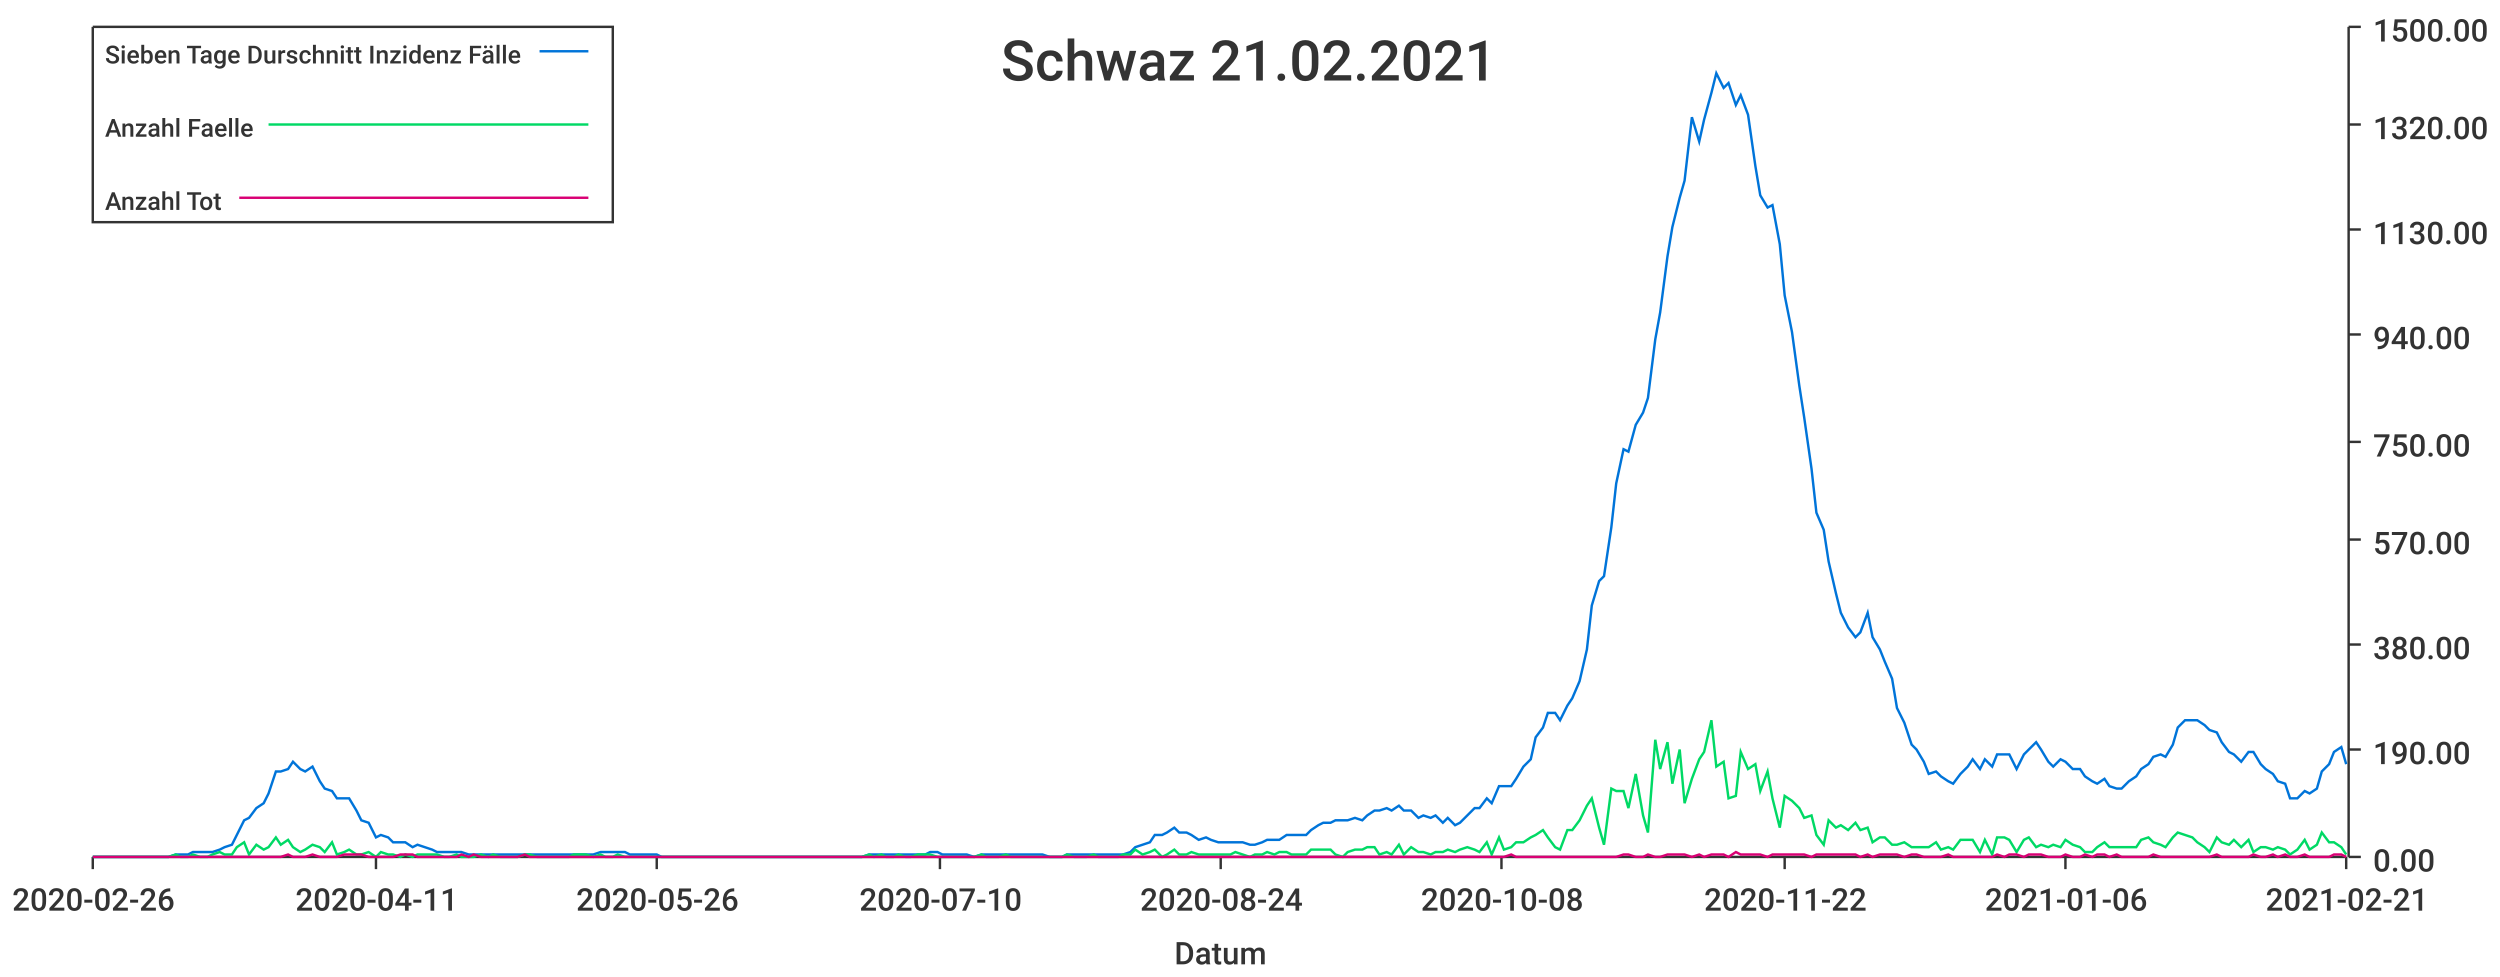
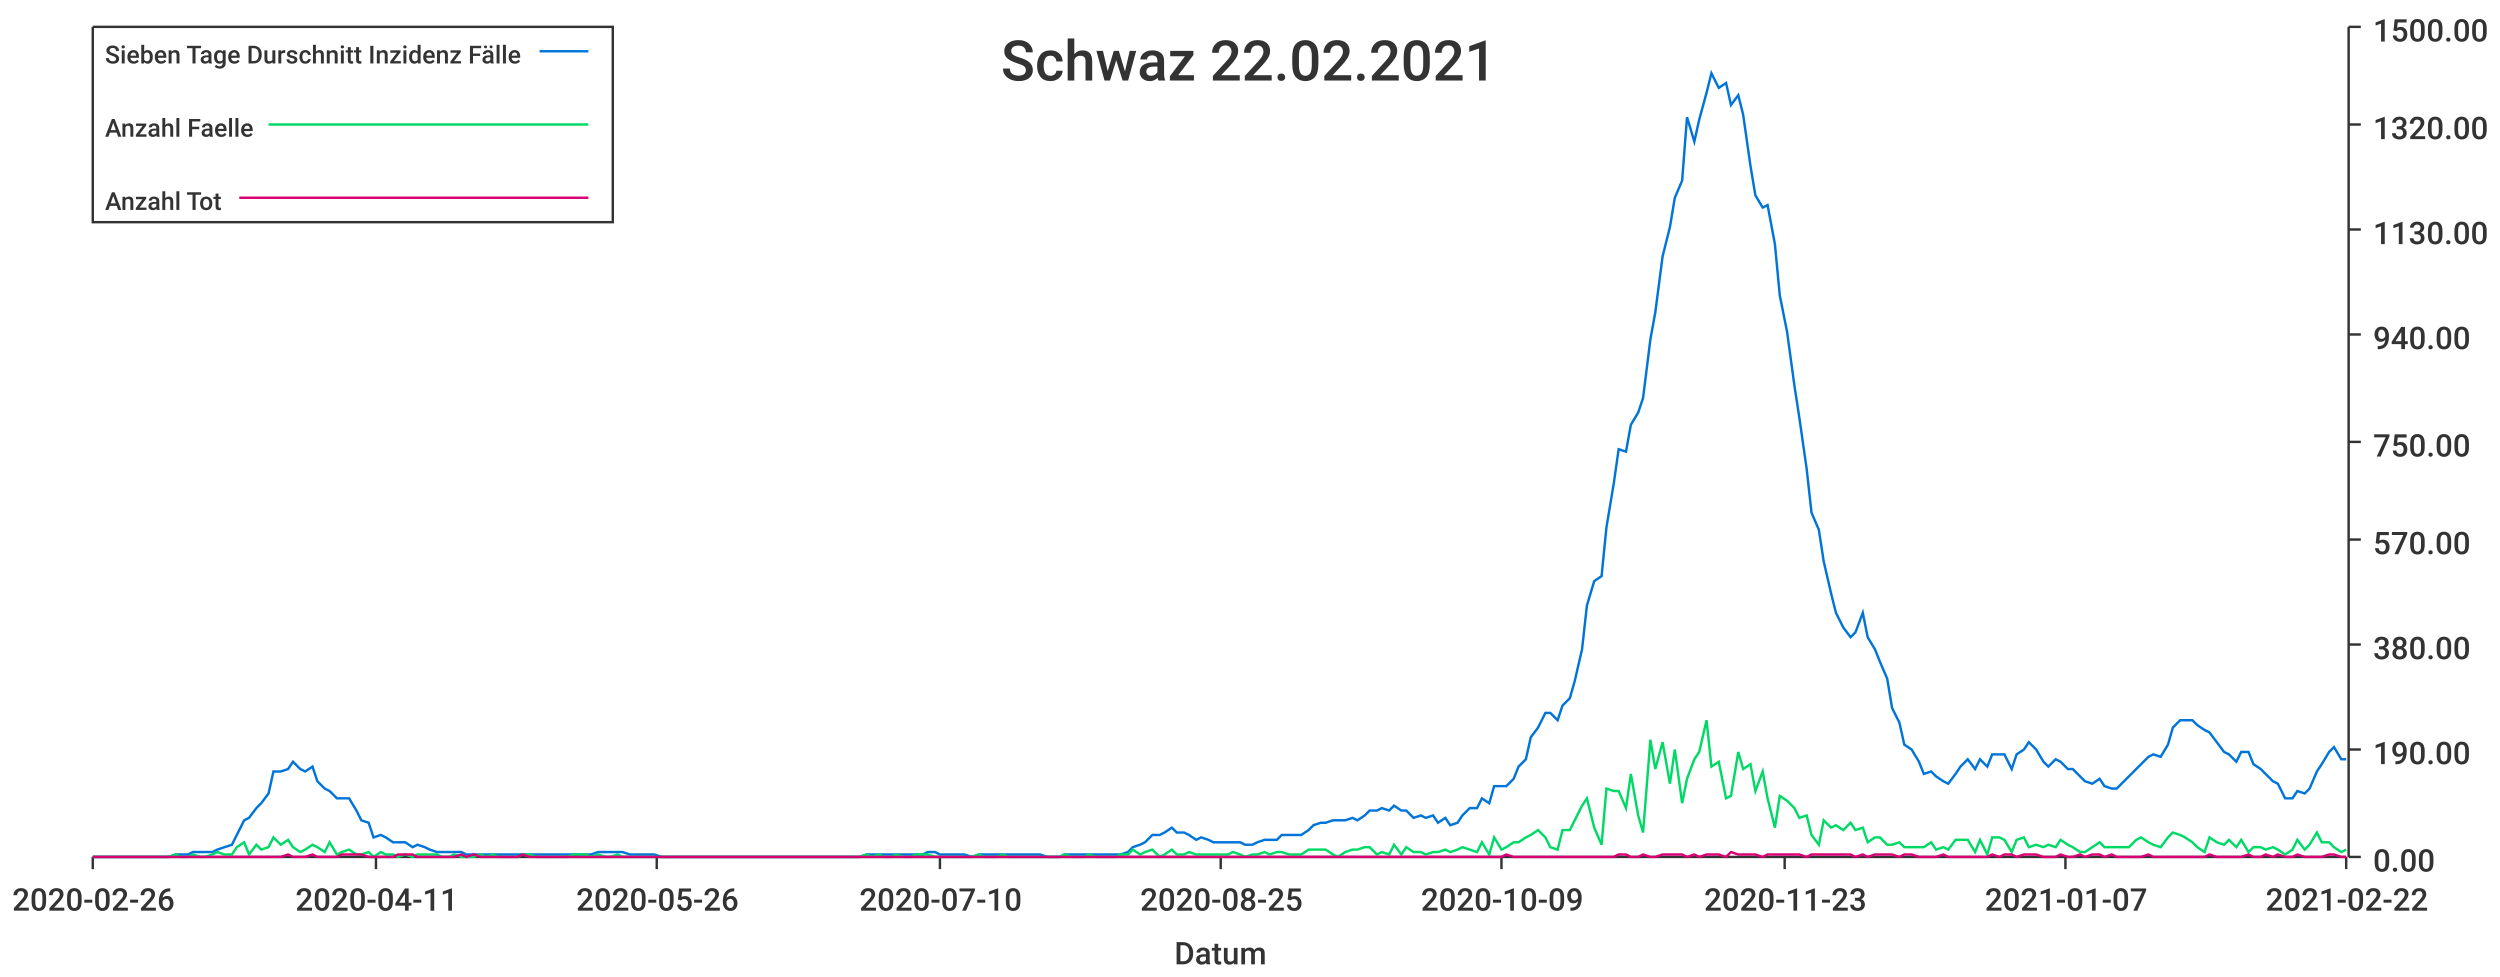
<svg xmlns="http://www.w3.org/2000/svg" width="1024" height="400">\n<path d="M 0 0 L 1024 0 L 1024 400 L 0 400 L 0 0" style="stroke-width:0;stroke:rgba(255,255,255,1.0);fill:rgba(255,255,255,1.0)" />
  <path d="M 38 11 L 961 11 L 961 351 L 38 351 L 38 11" style="stroke-width:0;stroke:rgba(255,255,255,1.0);fill:rgba(255,255,255,1.0)" />
  <path d="M 38 351 L 961 351" style="stroke-width:1;stroke:rgba(51,51,51,1.0);fill:none" />
  <path d="M 38 351 L 38 356" style="stroke-width:1;stroke:rgba(51,51,51,1.0);fill:none" />
  <text x="5" y="373" style="stroke-width:0;stroke:none;fill:rgba(51,51,51,1.0);font-size:12.8px;font-family:'Roboto Medium',sans-serif">2020-02-26</text>
  <path d="M 154 351 L 154 356" style="stroke-width:1;stroke:rgba(51,51,51,1.0);fill:none" />
  <text x="121" y="373" style="stroke-width:0;stroke:none;fill:rgba(51,51,51,1.0);font-size:12.8px;font-family:'Roboto Medium',sans-serif">2020-04-11</text>
  <path d="M 269 351 L 269 356" style="stroke-width:1;stroke:rgba(51,51,51,1.0);fill:none" />
  <text x="236" y="373" style="stroke-width:0;stroke:none;fill:rgba(51,51,51,1.0);font-size:12.8px;font-family:'Roboto Medium',sans-serif">2020-05-26</text>
  <path d="M 385 351 L 385 356" style="stroke-width:1;stroke:rgba(51,51,51,1.0);fill:none" />
  <text x="352" y="373" style="stroke-width:0;stroke:none;fill:rgba(51,51,51,1.0);font-size:12.8px;font-family:'Roboto Medium',sans-serif">2020-07-10</text>
  <path d="M 500 351 L 500 356" style="stroke-width:1;stroke:rgba(51,51,51,1.0);fill:none" />
-   <text x="467" y="373" style="stroke-width:0;stroke:none;fill:rgba(51,51,51,1.0);font-size:12.8px;font-family:'Roboto Medium',sans-serif">2020-08-24</text>
+   <text x="467" y="373" style="stroke-width:0;stroke:none;fill:rgba(51,51,51,1.0);font-size:12.8px;font-family:'Roboto Medium',sans-serif">2020-08-25</text>
  <path d="M 615 351 L 615 356" style="stroke-width:1;stroke:rgba(51,51,51,1.0);fill:none" />
-   <text x="582" y="373" style="stroke-width:0;stroke:none;fill:rgba(51,51,51,1.0);font-size:12.8px;font-family:'Roboto Medium',sans-serif">2020-10-08</text>
+   <text x="582" y="373" style="stroke-width:0;stroke:none;fill:rgba(51,51,51,1.0);font-size:12.8px;font-family:'Roboto Medium',sans-serif">2020-10-09</text>
  <path d="M 731 351 L 731 356" style="stroke-width:1;stroke:rgba(51,51,51,1.0);fill:none" />
-   <text x="698" y="373" style="stroke-width:0;stroke:none;fill:rgba(51,51,51,1.0);font-size:12.8px;font-family:'Roboto Medium',sans-serif">2020-11-22</text>
+   <text x="698" y="373" style="stroke-width:0;stroke:none;fill:rgba(51,51,51,1.0);font-size:12.8px;font-family:'Roboto Medium',sans-serif">2020-11-23</text>
  <path d="M 846 351 L 846 356" style="stroke-width:1;stroke:rgba(51,51,51,1.0);fill:none" />
-   <text x="813" y="373" style="stroke-width:0;stroke:none;fill:rgba(51,51,51,1.0);font-size:12.8px;font-family:'Roboto Medium',sans-serif">2021-01-06</text>
+   <text x="813" y="373" style="stroke-width:0;stroke:none;fill:rgba(51,51,51,1.0);font-size:12.8px;font-family:'Roboto Medium',sans-serif">2021-01-07</text>
  <path d="M 961 351 L 961 356" style="stroke-width:1;stroke:rgba(51,51,51,1.0);fill:none" />
-   <text x="928" y="373" style="stroke-width:0;stroke:none;fill:rgba(51,51,51,1.0);font-size:12.8px;font-family:'Roboto Medium',sans-serif">2021-02-21</text>
+   <text x="928" y="373" style="stroke-width:0;stroke:none;fill:rgba(51,51,51,1.0);font-size:12.8px;font-family:'Roboto Medium',sans-serif">2021-02-22</text>
  <text x="481" y="395" style="stroke-width:0;stroke:none;fill:rgba(51,51,51,1.0);font-size:12.8px;font-family:'Roboto Medium',sans-serif">Datum</text>
  <path d="M 962 351 L 962 11" style="stroke-width:1;stroke:rgba(51,51,51,1.0);fill:none" />
  <path d="M 962 351 L 967 351" style="stroke-width:1;stroke:rgba(51,51,51,1.0);fill:none" />
  <text x="972" y="357" style="stroke-width:0;stroke:none;fill:rgba(51,51,51,1.0);font-size:12.8px;font-family:'Roboto Medium',sans-serif">0.00</text>
  <path d="M 962 307 L 967 307" style="stroke-width:1;stroke:rgba(51,51,51,1.0);fill:none" />
  <text x="972" y="313" style="stroke-width:0;stroke:none;fill:rgba(51,51,51,1.0);font-size:12.8px;font-family:'Roboto Medium',sans-serif">190.00</text>
  <path d="M 962 264 L 967 264" style="stroke-width:1;stroke:rgba(51,51,51,1.0);fill:none" />
  <text x="972" y="270" style="stroke-width:0;stroke:none;fill:rgba(51,51,51,1.0);font-size:12.8px;font-family:'Roboto Medium',sans-serif">380.00</text>
  <path d="M 962 221 L 967 221" style="stroke-width:1;stroke:rgba(51,51,51,1.0);fill:none" />
  <text x="972" y="227" style="stroke-width:0;stroke:none;fill:rgba(51,51,51,1.0);font-size:12.8px;font-family:'Roboto Medium',sans-serif">570.00</text>
  <path d="M 962 181 L 967 181" style="stroke-width:1;stroke:rgba(51,51,51,1.0);fill:none" />
  <text x="972" y="187" style="stroke-width:0;stroke:none;fill:rgba(51,51,51,1.0);font-size:12.8px;font-family:'Roboto Medium',sans-serif">750.00</text>
  <path d="M 962 137 L 967 137" style="stroke-width:1;stroke:rgba(51,51,51,1.0);fill:none" />
  <text x="972" y="143" style="stroke-width:0;stroke:none;fill:rgba(51,51,51,1.0);font-size:12.8px;font-family:'Roboto Medium',sans-serif">940.00</text>
  <path d="M 962 94 L 967 94" style="stroke-width:1;stroke:rgba(51,51,51,1.0);fill:none" />
  <text x="972" y="100" style="stroke-width:0;stroke:none;fill:rgba(51,51,51,1.0);font-size:12.8px;font-family:'Roboto Medium',sans-serif">1130.00</text>
  <path d="M 962 51 L 967 51" style="stroke-width:1;stroke:rgba(51,51,51,1.0);fill:none" />
  <text x="972" y="57" style="stroke-width:0;stroke:none;fill:rgba(51,51,51,1.0);font-size:12.8px;font-family:'Roboto Medium',sans-serif">1320.00</text>
  <path d="M 962 11 L 967 11" style="stroke-width:1;stroke:rgba(51,51,51,1.0);fill:none" />
  <text x="972" y="17" style="stroke-width:0;stroke:none;fill:rgba(51,51,51,1.0);font-size:12.8px;font-family:'Roboto Medium',sans-serif">1500.00</text>
-   <path d="M 38 351 L 41 351 L 44 351 L 46 351 L 49 351 L 51 351 L 54 351 L 56 351 L 59 351 L 62 351 L 64 351 L 67 351 L 69 351 L 72 350 L 74 350 L 77 350 L 79 349 L 82 349 L 85 349 L 87 349 L 90 348 L 92 347 L 95 346 L 97 342 L 100 336 L 102 335 L 105 331 L 108 329 L 110 325 L 113 316 L 115 316 L 118 315 L 120 312 L 123 315 L 125 316 L 128 314 L 131 320 L 133 323 L 136 324 L 138 327 L 141 327 L 143 327 L 146 332 L 148 336 L 151 337 L 154 343 L 156 342 L 159 343 L 161 345 L 164 345 L 166 345 L 169 347 L 171 346 L 174 347 L 177 348 L 179 349 L 182 349 L 184 349 L 187 349 L 189 349 L 192 350 L 194 350 L 197 350 L 200 350 L 202 350 L 205 350 L 207 350 L 210 350 L 212 350 L 215 350 L 217 350 L 220 350 L 223 350 L 225 350 L 228 350 L 230 350 L 233 350 L 235 350 L 238 350 L 240 350 L 243 350 L 246 349 L 248 349 L 251 349 L 253 349 L 256 349 L 258 350 L 261 350 L 263 350 L 266 350 L 269 350 L 271 351 L 274 351 L 276 351 L 279 351 L 281 351 L 284 351 L 287 351 L 289 351 L 292 351 L 294 351 L 297 351 L 299 351 L 302 351 L 304 351 L 307 351 L 310 351 L 312 351 L 315 351 L 317 351 L 320 351 L 322 351 L 325 351 L 327 351 L 330 351 L 333 351 L 335 351 L 338 351 L 340 351 L 343 351 L 345 351 L 348 351 L 350 351 L 353 351 L 356 350 L 358 350 L 361 350 L 363 350 L 366 350 L 368 350 L 371 350 L 373 350 L 376 350 L 379 350 L 381 349 L 384 349 L 386 350 L 389 350 L 391 350 L 394 350 L 396 350 L 399 351 L 402 350 L 404 350 L 407 350 L 409 350 L 412 350 L 414 350 L 417 350 L 419 350 L 422 350 L 425 350 L 427 350 L 430 351 L 432 351 L 435 351 L 437 350 L 440 350 L 442 350 L 445 350 L 448 350 L 450 350 L 453 350 L 455 350 L 458 350 L 460 350 L 463 349 L 465 347 L 468 346 L 471 345 L 473 342 L 476 342 L 478 341 L 481 339 L 483 341 L 486 341 L 488 342 L 491 344 L 494 343 L 496 344 L 499 345 L 501 345 L 504 345 L 506 345 L 509 345 L 512 346 L 514 346 L 517 345 L 519 344 L 522 344 L 524 344 L 527 342 L 529 342 L 532 342 L 535 342 L 537 340 L 540 338 L 542 337 L 545 337 L 547 336 L 550 336 L 552 336 L 555 335 L 558 336 L 560 334 L 563 332 L 565 332 L 568 331 L 570 332 L 573 330 L 575 332 L 578 332 L 581 335 L 583 334 L 586 335 L 588 334 L 591 337 L 593 335 L 596 338 L 598 337 L 601 334 L 604 331 L 606 331 L 609 327 L 611 329 L 614 322 L 616 322 L 619 322 L 621 319 L 624 314 L 627 311 L 629 302 L 632 298 L 634 292 L 637 292 L 639 295 L 642 289 L 644 286 L 647 279 L 650 266 L 652 248 L 655 238 L 657 236 L 660 216 L 662 198 L 665 184 L 667 185 L 670 174 L 673 169 L 675 163 L 678 139 L 680 128 L 683 105 L 685 93 L 688 81 L 690 74 L 693 48 L 696 58 L 698 49 L 701 38 L 703 30 L 706 36 L 708 34 L 711 43 L 713 39 L 716 47 L 719 68 L 721 80 L 724 85 L 726 84 L 729 100 L 731 121 L 734 136 L 737 158 L 739 171 L 742 192 L 744 210 L 747 217 L 749 230 L 752 243 L 754 251 L 757 257 L 760 261 L 762 259 L 765 251 L 767 261 L 770 266 L 772 271 L 775 278 L 777 290 L 780 296 L 783 305 L 785 307 L 788 312 L 790 317 L 793 316 L 795 318 L 798 320 L 800 321 L 803 317 L 806 314 L 808 311 L 811 315 L 813 311 L 816 314 L 818 309 L 821 309 L 823 309 L 826 315 L 829 309 L 831 307 L 834 304 L 836 307 L 839 312 L 841 314 L 844 311 L 846 312 L 849 315 L 852 315 L 854 318 L 857 320 L 859 321 L 862 319 L 864 322 L 867 323 L 869 323 L 872 320 L 875 318 L 877 315 L 880 313 L 882 310 L 885 309 L 887 310 L 890 305 L 892 298 L 895 295 L 898 295 L 900 295 L 903 297 L 905 299 L 908 300 L 910 304 L 913 308 L 915 309 L 918 312 L 921 308 L 923 308 L 926 313 L 928 315 L 931 317 L 933 320 L 936 321 L 938 327 L 941 327 L 944 324 L 946 325 L 949 323 L 951 316 L 954 313 L 956 308 L 959 306 L 961 313" style="stroke-width:1;stroke:rgba(0,116,217,1.0);fill:none" />
-   <path d="M 38 351 L 41 351 L 44 351 L 46 351 L 49 351 L 51 351 L 54 351 L 56 351 L 59 351 L 62 351 L 64 351 L 67 351 L 69 351 L 72 350 L 74 351 L 77 351 L 79 350 L 82 351 L 85 351 L 87 350 L 90 349 L 92 350 L 95 350 L 97 347 L 100 345 L 102 350 L 105 346 L 108 348 L 110 347 L 113 343 L 115 346 L 118 344 L 120 347 L 123 349 L 125 348 L 128 346 L 131 347 L 133 349 L 136 345 L 138 350 L 141 349 L 143 348 L 146 350 L 148 350 L 151 349 L 154 351 L 156 349 L 159 350 L 161 350 L 164 351 L 166 350 L 169 351 L 171 350 L 174 350 L 177 350 L 179 350 L 182 351 L 184 351 L 187 350 L 189 351 L 192 351 L 194 351 L 197 350 L 200 351 L 202 350 L 205 351 L 207 351 L 210 351 L 212 351 L 215 350 L 217 350 L 220 351 L 223 351 L 225 351 L 228 351 L 230 351 L 233 351 L 235 350 L 238 350 L 240 350 L 243 351 L 246 350 L 248 351 L 251 351 L 253 350 L 256 351 L 258 351 L 261 351 L 263 351 L 266 351 L 269 351 L 271 351 L 274 351 L 276 351 L 279 351 L 281 351 L 284 351 L 287 351 L 289 351 L 292 351 L 294 351 L 297 351 L 299 351 L 302 351 L 304 351 L 307 351 L 310 351 L 312 351 L 315 351 L 317 351 L 320 351 L 322 351 L 325 351 L 327 351 L 330 351 L 333 351 L 335 351 L 338 351 L 340 351 L 343 351 L 345 351 L 348 351 L 350 351 L 353 351 L 356 350 L 358 351 L 361 350 L 363 351 L 366 351 L 368 350 L 371 351 L 373 351 L 376 350 L 379 350 L 381 350 L 384 351 L 386 351 L 389 351 L 391 351 L 394 351 L 396 351 L 399 351 L 402 350 L 404 351 L 407 351 L 409 351 L 412 350 L 414 351 L 417 351 L 419 351 L 422 351 L 425 351 L 427 351 L 430 351 L 432 351 L 435 351 L 437 350 L 440 351 L 442 351 L 445 351 L 448 350 L 450 351 L 453 351 L 455 351 L 458 351 L 460 350 L 463 350 L 465 348 L 468 350 L 471 349 L 473 348 L 476 351 L 478 350 L 481 348 L 483 350 L 486 350 L 488 349 L 491 350 L 494 350 L 496 350 L 499 350 L 501 350 L 504 350 L 506 349 L 509 350 L 512 351 L 514 350 L 517 350 L 519 349 L 522 350 L 524 349 L 527 349 L 529 350 L 532 350 L 535 350 L 537 348 L 540 348 L 542 348 L 545 348 L 547 350 L 550 351 L 552 349 L 555 348 L 558 348 L 560 347 L 563 347 L 565 350 L 568 349 L 570 350 L 573 346 L 575 350 L 578 347 L 581 349 L 583 349 L 586 350 L 588 349 L 591 349 L 593 348 L 596 349 L 598 348 L 601 347 L 604 348 L 606 349 L 609 345 L 611 350 L 614 343 L 616 348 L 619 347 L 621 345 L 624 345 L 627 343 L 629 342 L 632 340 L 634 343 L 637 347 L 639 348 L 642 340 L 644 340 L 647 336 L 650 330 L 652 327 L 655 339 L 657 346 L 660 323 L 662 324 L 665 324 L 667 331 L 670 317 L 673 334 L 675 341 L 678 303 L 680 315 L 683 304 L 685 321 L 688 307 L 690 329 L 693 319 L 696 311 L 698 308 L 701 295 L 703 314 L 706 312 L 708 327 L 711 326 L 713 308 L 716 315 L 719 313 L 721 324 L 724 316 L 726 327 L 729 339 L 731 326 L 734 328 L 737 331 L 739 335 L 742 334 L 744 342 L 747 346 L 749 336 L 752 339 L 754 338 L 757 340 L 760 337 L 762 340 L 765 339 L 767 345 L 770 343 L 772 343 L 775 346 L 777 346 L 780 345 L 783 347 L 785 347 L 788 347 L 790 347 L 793 345 L 795 348 L 798 347 L 800 348 L 803 344 L 806 344 L 808 344 L 811 349 L 813 344 L 816 350 L 818 343 L 821 343 L 823 344 L 826 349 L 829 344 L 831 343 L 834 347 L 836 346 L 839 347 L 841 346 L 844 347 L 846 344 L 849 346 L 852 347 L 854 349 L 857 349 L 859 347 L 862 345 L 864 347 L 867 347 L 869 347 L 872 347 L 875 347 L 877 344 L 880 343 L 882 345 L 885 346 L 887 347 L 890 343 L 892 341 L 895 342 L 898 343 L 900 345 L 903 347 L 905 349 L 908 343 L 910 345 L 913 346 L 915 344 L 918 347 L 921 344 L 923 349 L 926 347 L 928 347 L 931 348 L 933 347 L 936 348 L 938 350 L 941 348 L 944 344 L 946 348 L 949 346 L 951 341 L 954 345 L 956 345 L 959 347 L 961 350" style="stroke-width:1;stroke:rgba(0,217,101,1.0);fill:none" />
-   <path d="M 38 351 L 41 351 L 44 351 L 46 351 L 49 351 L 51 351 L 54 351 L 56 351 L 59 351 L 62 351 L 64 351 L 67 351 L 69 351 L 72 351 L 74 351 L 77 351 L 79 351 L 82 351 L 85 351 L 87 351 L 90 351 L 92 351 L 95 351 L 97 351 L 100 351 L 102 351 L 105 351 L 108 351 L 110 351 L 113 351 L 115 351 L 118 350 L 120 351 L 123 351 L 125 351 L 128 350 L 131 351 L 133 351 L 136 351 L 138 351 L 141 350 L 143 350 L 146 350 L 148 350 L 151 351 L 154 351 L 156 351 L 159 351 L 161 351 L 164 350 L 166 350 L 169 350 L 171 351 L 174 351 L 177 351 L 179 351 L 182 351 L 184 351 L 187 351 L 189 350 L 192 351 L 194 350 L 197 351 L 200 351 L 202 351 L 205 351 L 207 351 L 210 351 L 212 351 L 215 350 L 217 351 L 220 351 L 223 351 L 225 351 L 228 351 L 230 351 L 233 351 L 235 351 L 238 351 L 240 351 L 243 351 L 246 351 L 248 351 L 251 351 L 253 351 L 256 351 L 258 351 L 261 351 L 263 351 L 266 351 L 269 351 L 271 351 L 274 351 L 276 351 L 279 351 L 281 351 L 284 351 L 287 351 L 289 351 L 292 351 L 294 351 L 297 351 L 299 351 L 302 351 L 304 351 L 307 351 L 310 351 L 312 351 L 315 351 L 317 351 L 320 351 L 322 351 L 325 351 L 327 351 L 330 351 L 333 351 L 335 351 L 338 351 L 340 351 L 343 351 L 345 351 L 348 351 L 350 351 L 353 351 L 356 351 L 358 351 L 361 351 L 363 351 L 366 351 L 368 351 L 371 351 L 373 351 L 376 351 L 379 351 L 381 351 L 384 351 L 386 351 L 389 351 L 391 351 L 394 351 L 396 351 L 399 351 L 402 351 L 404 351 L 407 351 L 409 351 L 412 351 L 414 351 L 417 351 L 419 351 L 422 351 L 425 351 L 427 351 L 430 351 L 432 351 L 435 351 L 437 351 L 440 351 L 442 351 L 445 351 L 448 351 L 450 351 L 453 351 L 455 351 L 458 351 L 460 351 L 463 351 L 465 351 L 468 351 L 471 351 L 473 351 L 476 351 L 478 351 L 481 351 L 483 351 L 486 351 L 488 351 L 491 351 L 494 351 L 496 351 L 499 351 L 501 351 L 504 351 L 506 351 L 509 351 L 512 351 L 514 351 L 517 351 L 519 351 L 522 351 L 524 351 L 527 351 L 529 351 L 532 351 L 535 351 L 537 351 L 540 351 L 542 351 L 545 351 L 547 351 L 550 351 L 552 351 L 555 351 L 558 351 L 560 351 L 563 351 L 565 351 L 568 351 L 570 351 L 573 351 L 575 351 L 578 351 L 581 351 L 583 351 L 586 351 L 588 351 L 591 351 L 593 351 L 596 351 L 598 351 L 601 351 L 604 351 L 606 351 L 609 351 L 611 351 L 614 351 L 616 351 L 619 350 L 621 351 L 624 351 L 627 351 L 629 351 L 632 351 L 634 351 L 637 351 L 639 351 L 642 351 L 644 351 L 647 351 L 650 351 L 652 351 L 655 351 L 657 351 L 660 351 L 662 351 L 665 350 L 667 350 L 670 351 L 673 351 L 675 350 L 678 351 L 680 351 L 683 350 L 685 350 L 688 350 L 690 350 L 693 351 L 696 350 L 698 351 L 701 350 L 703 350 L 706 350 L 708 351 L 711 349 L 713 350 L 716 350 L 719 350 L 721 350 L 724 351 L 726 350 L 729 350 L 731 350 L 734 350 L 737 350 L 739 350 L 742 351 L 744 350 L 747 350 L 749 350 L 752 350 L 754 350 L 757 350 L 760 350 L 762 351 L 765 350 L 767 351 L 770 350 L 772 350 L 775 350 L 777 350 L 780 351 L 783 350 L 785 350 L 788 351 L 790 351 L 793 351 L 795 351 L 798 350 L 800 351 L 803 351 L 806 351 L 808 351 L 811 351 L 813 351 L 816 351 L 818 350 L 821 351 L 823 350 L 826 350 L 829 351 L 831 350 L 834 350 L 836 350 L 839 351 L 841 351 L 844 351 L 846 350 L 849 351 L 852 351 L 854 350 L 857 351 L 859 350 L 862 350 L 864 351 L 867 350 L 869 351 L 872 351 L 875 351 L 877 351 L 880 351 L 882 350 L 885 351 L 887 351 L 890 351 L 892 351 L 895 351 L 898 351 L 900 351 L 903 351 L 905 351 L 908 350 L 910 351 L 913 351 L 915 351 L 918 351 L 921 351 L 923 350 L 926 351 L 928 351 L 931 350 L 933 351 L 936 350 L 938 351 L 941 351 L 944 350 L 946 351 L 949 351 L 951 351 L 954 351 L 956 350 L 959 350 L 961 351" style="stroke-width:1;stroke:rgba(217,0,116,1.0);fill:none" />
-   <text x="410" y="33" style="stroke-width:0;stroke:none;fill:rgba(51,51,51,1.0);font-size:23.0px;font-family:'Roboto Medium',sans-serif">Schwaz 21.02.2021</text>
+   <path d="M 38 351 L 41 351 L 44 351 L 46 351 L 49 351 L 51 351 L 54 351 L 56 351 L 59 351 L 61 351 L 64 351 L 67 351 L 69 351 L 72 350 L 74 350 L 77 350 L 79 349 L 82 349 L 84 349 L 87 349 L 89 348 L 92 347 L 95 346 L 97 342 L 100 336 L 102 335 L 105 331 L 107 329 L 110 325 L 112 316 L 115 316 L 118 315 L 120 312 L 123 315 L 125 316 L 128 314 L 130 320 L 133 323 L 135 324 L 138 327 L 140 327 L 143 327 L 146 332 L 148 336 L 151 337 L 153 343 L 156 342 L 158 343 L 161 345 L 163 345 L 166 345 L 169 347 L 171 346 L 174 347 L 176 348 L 179 349 L 181 349 L 184 349 L 186 349 L 189 349 L 191 350 L 194 350 L 197 350 L 199 350 L 202 350 L 204 350 L 207 350 L 209 350 L 212 350 L 214 350 L 217 350 L 220 350 L 222 350 L 225 350 L 227 350 L 230 350 L 232 350 L 235 350 L 237 350 L 240 350 L 242 350 L 245 349 L 248 349 L 250 349 L 253 349 L 255 349 L 258 350 L 260 350 L 263 350 L 265 350 L 268 350 L 271 351 L 273 351 L 276 351 L 278 351 L 281 351 L 283 351 L 286 351 L 288 351 L 291 351 L 293 351 L 296 351 L 299 351 L 301 351 L 304 351 L 306 351 L 309 351 L 311 351 L 314 351 L 316 351 L 319 351 L 322 351 L 324 351 L 327 351 L 329 351 L 332 351 L 334 351 L 337 351 L 339 351 L 342 351 L 344 351 L 347 351 L 350 351 L 352 351 L 355 350 L 357 350 L 360 350 L 362 350 L 365 350 L 367 350 L 370 350 L 373 350 L 375 350 L 378 350 L 380 349 L 383 349 L 385 350 L 388 350 L 390 350 L 393 350 L 395 350 L 398 351 L 401 350 L 403 350 L 406 350 L 408 350 L 411 350 L 413 350 L 416 350 L 418 350 L 421 350 L 424 350 L 426 350 L 429 351 L 431 351 L 434 351 L 436 350 L 439 350 L 441 350 L 444 350 L 446 350 L 449 350 L 452 350 L 454 350 L 457 350 L 459 350 L 462 349 L 464 347 L 467 346 L 469 345 L 472 342 L 475 342 L 477 341 L 480 339 L 482 341 L 485 341 L 487 342 L 490 344 L 492 343 L 495 344 L 497 345 L 500 345 L 503 345 L 505 345 L 508 345 L 510 346 L 513 346 L 515 345 L 518 344 L 520 344 L 523 344 L 525 342 L 528 342 L 531 342 L 533 342 L 536 340 L 538 338 L 541 337 L 543 337 L 546 336 L 548 336 L 551 336 L 554 335 L 556 336 L 559 334 L 561 332 L 564 332 L 566 331 L 569 332 L 571 330 L 574 332 L 576 332 L 579 335 L 582 334 L 584 335 L 587 334 L 589 337 L 592 335 L 594 338 L 597 337 L 599 334 L 602 331 L 605 331 L 607 327 L 610 329 L 612 322 L 615 322 L 617 322 L 620 319 L 622 314 L 625 311 L 627 302 L 630 298 L 633 292 L 635 292 L 638 295 L 640 289 L 643 286 L 645 279 L 648 266 L 650 248 L 653 238 L 656 236 L 658 216 L 661 198 L 663 184 L 666 185 L 668 174 L 671 169 L 673 163 L 676 139 L 678 128 L 681 105 L 684 93 L 686 81 L 689 74 L 691 48 L 694 58 L 696 49 L 699 38 L 701 30 L 704 36 L 707 34 L 709 43 L 712 39 L 714 47 L 717 68 L 719 80 L 722 85 L 724 84 L 727 100 L 729 121 L 732 136 L 735 158 L 737 171 L 740 192 L 742 210 L 745 217 L 747 230 L 750 243 L 752 251 L 755 257 L 758 261 L 760 259 L 763 251 L 765 261 L 768 266 L 770 271 L 773 278 L 775 290 L 778 296 L 780 305 L 783 307 L 786 312 L 788 317 L 791 316 L 793 318 L 796 320 L 798 321 L 801 317 L 803 314 L 806 311 L 809 315 L 811 311 L 814 314 L 816 309 L 819 309 L 821 309 L 824 315 L 826 309 L 829 307 L 831 304 L 834 307 L 837 312 L 839 314 L 842 311 L 844 312 L 847 315 L 849 315 L 852 318 L 854 320 L 857 321 L 860 319 L 862 322 L 865 323 L 867 323 L 870 320 L 872 318 L 875 315 L 877 313 L 880 310 L 882 309 L 885 310 L 888 305 L 890 298 L 893 295 L 895 295 L 898 295 L 900 297 L 903 299 L 905 300 L 908 304 L 911 308 L 913 309 L 916 312 L 918 308 L 921 308 L 923 313 L 926 315 L 928 317 L 931 320 L 933 321 L 936 327 L 939 327 L 941 324 L 944 325 L 946 323 L 949 316 L 951 313 L 954 308 L 956 306 L 959 311 L 961 311" style="stroke-width:1;stroke:rgba(0,116,217,1.0);fill:none" />
+   <path d="M 38 351 L 41 351 L 44 351 L 46 351 L 49 351 L 51 351 L 54 351 L 56 351 L 59 351 L 61 351 L 64 351 L 67 351 L 69 351 L 72 350 L 74 351 L 77 351 L 79 350 L 82 351 L 84 351 L 87 350 L 89 349 L 92 350 L 95 350 L 97 347 L 100 345 L 102 350 L 105 346 L 107 348 L 110 347 L 112 343 L 115 346 L 118 344 L 120 347 L 123 349 L 125 348 L 128 346 L 130 347 L 133 349 L 135 345 L 138 350 L 140 349 L 143 348 L 146 350 L 148 350 L 151 349 L 153 351 L 156 349 L 158 350 L 161 350 L 163 351 L 166 350 L 169 351 L 171 350 L 174 350 L 176 350 L 179 350 L 181 351 L 184 351 L 186 350 L 189 351 L 191 351 L 194 351 L 197 350 L 199 351 L 202 350 L 204 351 L 207 351 L 209 351 L 212 351 L 214 350 L 217 350 L 220 351 L 222 351 L 225 351 L 227 351 L 230 351 L 232 351 L 235 350 L 237 350 L 240 350 L 242 351 L 245 350 L 248 351 L 250 351 L 253 350 L 255 351 L 258 351 L 260 351 L 263 351 L 265 351 L 268 351 L 271 351 L 273 351 L 276 351 L 278 351 L 281 351 L 283 351 L 286 351 L 288 351 L 291 351 L 293 351 L 296 351 L 299 351 L 301 351 L 304 351 L 306 351 L 309 351 L 311 351 L 314 351 L 316 351 L 319 351 L 322 351 L 324 351 L 327 351 L 329 351 L 332 351 L 334 351 L 337 351 L 339 351 L 342 351 L 344 351 L 347 351 L 350 351 L 352 351 L 355 350 L 357 351 L 360 350 L 362 351 L 365 351 L 367 350 L 370 351 L 373 351 L 375 350 L 378 350 L 380 350 L 383 351 L 385 351 L 388 351 L 390 351 L 393 351 L 395 351 L 398 351 L 401 350 L 403 351 L 406 351 L 408 351 L 411 350 L 413 351 L 416 351 L 418 351 L 421 351 L 424 351 L 426 351 L 429 351 L 431 351 L 434 351 L 436 350 L 439 351 L 441 351 L 444 351 L 446 350 L 449 351 L 452 351 L 454 351 L 457 351 L 459 350 L 462 350 L 464 348 L 467 350 L 469 349 L 472 348 L 475 351 L 477 350 L 480 348 L 482 350 L 485 350 L 487 349 L 490 350 L 492 350 L 495 350 L 497 350 L 500 350 L 503 350 L 505 349 L 508 350 L 510 351 L 513 350 L 515 350 L 518 349 L 520 350 L 523 349 L 525 349 L 528 350 L 531 350 L 533 350 L 536 348 L 538 348 L 541 348 L 543 348 L 546 350 L 548 351 L 551 349 L 554 348 L 556 348 L 559 347 L 561 347 L 564 350 L 566 349 L 569 350 L 571 346 L 574 350 L 576 347 L 579 349 L 582 349 L 584 350 L 587 349 L 589 349 L 592 348 L 594 349 L 597 348 L 599 347 L 602 348 L 605 349 L 607 345 L 610 350 L 612 343 L 615 348 L 617 347 L 620 345 L 622 345 L 625 343 L 627 342 L 630 340 L 633 343 L 635 347 L 638 348 L 640 340 L 643 340 L 645 336 L 648 330 L 650 327 L 653 339 L 656 346 L 658 323 L 661 324 L 663 324 L 666 331 L 668 317 L 671 334 L 673 341 L 676 303 L 678 315 L 681 304 L 684 321 L 686 307 L 689 329 L 691 319 L 694 311 L 696 308 L 699 295 L 701 314 L 704 312 L 707 327 L 709 326 L 712 308 L 714 315 L 717 313 L 719 324 L 722 316 L 724 327 L 727 339 L 729 326 L 732 328 L 735 331 L 737 335 L 740 334 L 742 342 L 745 346 L 747 336 L 750 339 L 752 338 L 755 340 L 758 337 L 760 340 L 763 339 L 765 345 L 768 343 L 770 343 L 773 346 L 775 346 L 778 345 L 780 347 L 783 347 L 786 347 L 788 347 L 791 345 L 793 348 L 796 347 L 798 348 L 801 344 L 803 344 L 806 344 L 809 349 L 811 344 L 814 350 L 816 343 L 819 343 L 821 344 L 824 349 L 826 344 L 829 343 L 831 347 L 834 346 L 837 347 L 839 346 L 842 347 L 844 344 L 847 346 L 849 347 L 852 349 L 854 349 L 857 347 L 860 345 L 862 347 L 865 347 L 867 347 L 870 347 L 872 347 L 875 344 L 877 343 L 880 345 L 882 346 L 885 347 L 888 343 L 890 341 L 893 342 L 895 343 L 898 345 L 900 347 L 903 349 L 905 343 L 908 345 L 911 346 L 913 344 L 916 347 L 918 344 L 921 349 L 923 347 L 926 347 L 928 348 L 931 347 L 933 348 L 936 350 L 939 348 L 941 344 L 944 348 L 946 346 L 949 341 L 951 345 L 954 345 L 956 347 L 959 349 L 961 348" style="stroke-width:1;stroke:rgba(0,217,101,1.0);fill:none" />
+   <path d="M 38 351 L 41 351 L 44 351 L 46 351 L 49 351 L 51 351 L 54 351 L 56 351 L 59 351 L 61 351 L 64 351 L 67 351 L 69 351 L 72 351 L 74 351 L 77 351 L 79 351 L 82 351 L 84 351 L 87 351 L 89 351 L 92 351 L 95 351 L 97 351 L 100 351 L 102 351 L 105 351 L 107 351 L 110 351 L 112 351 L 115 351 L 118 350 L 120 351 L 123 351 L 125 351 L 128 350 L 130 351 L 133 351 L 135 351 L 138 351 L 140 350 L 143 350 L 146 350 L 148 350 L 151 351 L 153 351 L 156 351 L 158 351 L 161 351 L 163 350 L 166 350 L 169 350 L 171 351 L 174 351 L 176 351 L 179 351 L 181 351 L 184 351 L 186 351 L 189 350 L 191 351 L 194 350 L 197 351 L 199 351 L 202 351 L 204 351 L 207 351 L 209 351 L 212 351 L 214 350 L 217 351 L 220 351 L 222 351 L 225 351 L 227 351 L 230 351 L 232 351 L 235 351 L 237 351 L 240 351 L 242 351 L 245 351 L 248 351 L 250 351 L 253 351 L 255 351 L 258 351 L 260 351 L 263 351 L 265 351 L 268 351 L 271 351 L 273 351 L 276 351 L 278 351 L 281 351 L 283 351 L 286 351 L 288 351 L 291 351 L 293 351 L 296 351 L 299 351 L 301 351 L 304 351 L 306 351 L 309 351 L 311 351 L 314 351 L 316 351 L 319 351 L 322 351 L 324 351 L 327 351 L 329 351 L 332 351 L 334 351 L 337 351 L 339 351 L 342 351 L 344 351 L 347 351 L 350 351 L 352 351 L 355 351 L 357 351 L 360 351 L 362 351 L 365 351 L 367 351 L 370 351 L 373 351 L 375 351 L 378 351 L 380 351 L 383 351 L 385 351 L 388 351 L 390 351 L 393 351 L 395 351 L 398 351 L 401 351 L 403 351 L 406 351 L 408 351 L 411 351 L 413 351 L 416 351 L 418 351 L 421 351 L 424 351 L 426 351 L 429 351 L 431 351 L 434 351 L 436 351 L 439 351 L 441 351 L 444 351 L 446 351 L 449 351 L 452 351 L 454 351 L 457 351 L 459 351 L 462 351 L 464 351 L 467 351 L 469 351 L 472 351 L 475 351 L 477 351 L 480 351 L 482 351 L 485 351 L 487 351 L 490 351 L 492 351 L 495 351 L 497 351 L 500 351 L 503 351 L 505 351 L 508 351 L 510 351 L 513 351 L 515 351 L 518 351 L 520 351 L 523 351 L 525 351 L 528 351 L 531 351 L 533 351 L 536 351 L 538 351 L 541 351 L 543 351 L 546 351 L 548 351 L 551 351 L 554 351 L 556 351 L 559 351 L 561 351 L 564 351 L 566 351 L 569 351 L 571 351 L 574 351 L 576 351 L 579 351 L 582 351 L 584 351 L 587 351 L 589 351 L 592 351 L 594 351 L 597 351 L 599 351 L 602 351 L 605 351 L 607 351 L 610 351 L 612 351 L 615 351 L 617 350 L 620 351 L 622 351 L 625 351 L 627 351 L 630 351 L 633 351 L 635 351 L 638 351 L 640 351 L 643 351 L 645 351 L 648 351 L 650 351 L 653 351 L 656 351 L 658 351 L 661 351 L 663 350 L 666 350 L 668 351 L 671 351 L 673 350 L 676 351 L 678 351 L 681 350 L 684 350 L 686 350 L 689 350 L 691 351 L 694 350 L 696 351 L 699 350 L 701 350 L 704 350 L 707 351 L 709 349 L 712 350 L 714 350 L 717 350 L 719 350 L 722 351 L 724 350 L 727 350 L 729 350 L 732 350 L 735 350 L 737 350 L 740 351 L 742 350 L 745 350 L 747 350 L 750 350 L 752 350 L 755 350 L 758 350 L 760 351 L 763 350 L 765 351 L 768 350 L 770 350 L 773 350 L 775 350 L 778 351 L 780 350 L 783 350 L 786 351 L 788 351 L 791 351 L 793 351 L 796 350 L 798 351 L 801 351 L 803 351 L 806 351 L 809 351 L 811 351 L 814 351 L 816 350 L 819 351 L 821 350 L 824 350 L 826 351 L 829 350 L 831 350 L 834 350 L 837 351 L 839 351 L 842 351 L 844 350 L 847 351 L 849 351 L 852 350 L 854 351 L 857 350 L 860 350 L 862 351 L 865 350 L 867 351 L 870 351 L 872 351 L 875 351 L 877 351 L 880 350 L 882 351 L 885 351 L 888 351 L 890 351 L 893 351 L 895 351 L 898 351 L 900 351 L 903 351 L 905 350 L 908 351 L 911 351 L 913 351 L 916 351 L 918 351 L 921 350 L 923 351 L 926 351 L 928 350 L 931 351 L 933 350 L 936 351 L 939 351 L 941 350 L 944 351 L 946 351 L 949 351 L 951 351 L 954 350 L 956 350 L 959 351 L 961 351" style="stroke-width:1;stroke:rgba(217,0,116,1.0);fill:none" />
+   <text x="410" y="33" style="stroke-width:0;stroke:none;fill:rgba(51,51,51,1.0);font-size:23.0px;font-family:'Roboto Medium',sans-serif">Schwaz 22.02.2021</text>
  <path d="M 38 11 L 251 11 L 251 91 L 38 91 L 38 11" style="stroke-width:1;stroke:rgba(51,51,51,1.0);fill:rgba(255,255,255,1.0)" />
  <text x="43" y="26" style="stroke-width:0;stroke:none;fill:rgba(51,51,51,1.0);font-size:10.2px;font-family:'Roboto Medium',sans-serif">Sieben Tage Durschnitt Inzidenz Fälle</text>
  <path d="M 221 21 L 241 21" style="stroke-width:1;stroke:rgba(0,116,217,1.0);fill:none" />
  <text x="43" y="56" style="stroke-width:0;stroke:none;fill:rgba(51,51,51,1.0);font-size:10.2px;font-family:'Roboto Medium',sans-serif">Anzahl Faelle</text>
  <path d="M 110 51 L 241 51" style="stroke-width:1;stroke:rgba(0,217,101,1.0);fill:none" />
  <text x="43" y="86" style="stroke-width:0;stroke:none;fill:rgba(51,51,51,1.0);font-size:10.2px;font-family:'Roboto Medium',sans-serif">Anzahl Tot</text>
  <path d="M 98 81 L 241 81" style="stroke-width:1;stroke:rgba(217,0,116,1.0);fill:none" />
</svg>
